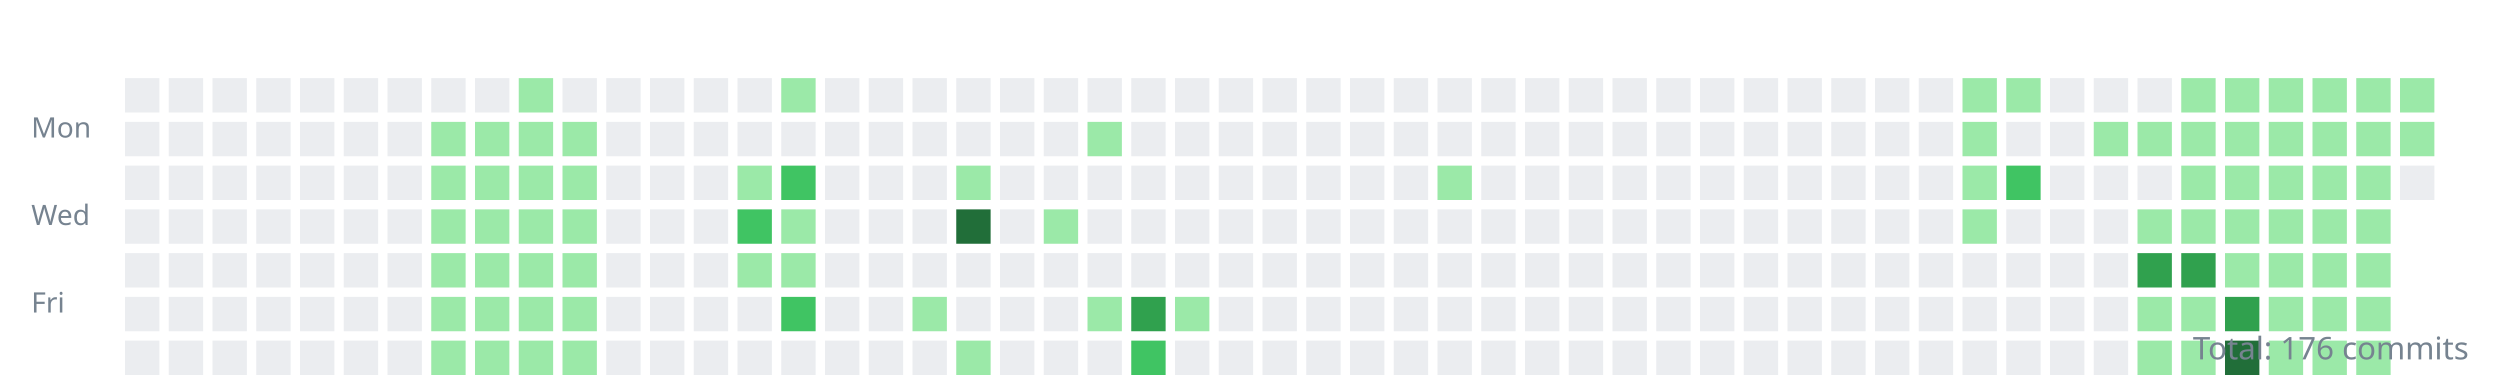
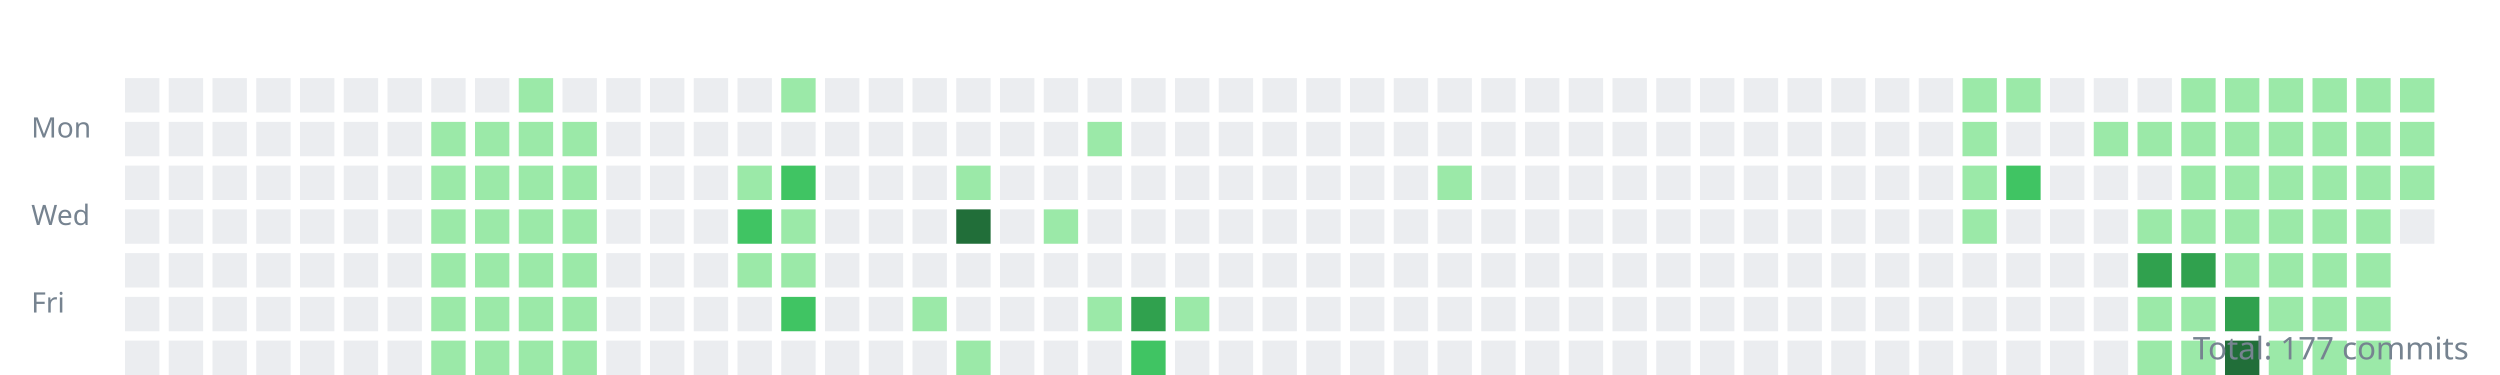
<svg xmlns="http://www.w3.org/2000/svg" width="800" height="120">
  <style>.day{outline:1px solid rgba(27,31,35,0.06);}text{font:9px sans-serif;fill:#768390;}</style>
  <g transform="translate(10,10)">
    <text y="34">Mon</text>
    <text y="62">Wed</text>
    <text y="90">Fri</text>
    <rect class="day" width="11" height="11" x="30" y="15" fill="#ebedf0" />
    <rect class="day" width="11" height="11" x="30" y="29" fill="#ebedf0" />
    <rect class="day" width="11" height="11" x="30" y="43" fill="#ebedf0" />
    <rect class="day" width="11" height="11" x="30" y="57" fill="#ebedf0" />
    <rect class="day" width="11" height="11" x="30" y="71" fill="#ebedf0" />
    <rect class="day" width="11" height="11" x="30" y="85" fill="#ebedf0" />
    <rect class="day" width="11" height="11" x="30" y="99" fill="#ebedf0" />
    <rect class="day" width="11" height="11" x="44" y="15" fill="#ebedf0" />
    <rect class="day" width="11" height="11" x="44" y="29" fill="#ebedf0" />
    <rect class="day" width="11" height="11" x="44" y="43" fill="#ebedf0" />
    <rect class="day" width="11" height="11" x="44" y="57" fill="#ebedf0" />
    <rect class="day" width="11" height="11" x="44" y="71" fill="#ebedf0" />
    <rect class="day" width="11" height="11" x="44" y="85" fill="#ebedf0" />
    <rect class="day" width="11" height="11" x="44" y="99" fill="#ebedf0" />
    <rect class="day" width="11" height="11" x="58" y="15" fill="#ebedf0" />
    <rect class="day" width="11" height="11" x="58" y="29" fill="#ebedf0" />
    <rect class="day" width="11" height="11" x="58" y="43" fill="#ebedf0" />
    <rect class="day" width="11" height="11" x="58" y="57" fill="#ebedf0" />
    <rect class="day" width="11" height="11" x="58" y="71" fill="#ebedf0" />
    <rect class="day" width="11" height="11" x="58" y="85" fill="#ebedf0" />
    <rect class="day" width="11" height="11" x="58" y="99" fill="#ebedf0" />
    <rect class="day" width="11" height="11" x="72" y="15" fill="#ebedf0" />
    <rect class="day" width="11" height="11" x="72" y="29" fill="#ebedf0" />
    <rect class="day" width="11" height="11" x="72" y="43" fill="#ebedf0" />
    <rect class="day" width="11" height="11" x="72" y="57" fill="#ebedf0" />
    <rect class="day" width="11" height="11" x="72" y="71" fill="#ebedf0" />
    <rect class="day" width="11" height="11" x="72" y="85" fill="#ebedf0" />
    <rect class="day" width="11" height="11" x="72" y="99" fill="#ebedf0" />
    <rect class="day" width="11" height="11" x="86" y="15" fill="#ebedf0" />
    <rect class="day" width="11" height="11" x="86" y="29" fill="#ebedf0" />
    <rect class="day" width="11" height="11" x="86" y="43" fill="#ebedf0" />
    <rect class="day" width="11" height="11" x="86" y="57" fill="#ebedf0" />
    <rect class="day" width="11" height="11" x="86" y="71" fill="#ebedf0" />
    <rect class="day" width="11" height="11" x="86" y="85" fill="#ebedf0" />
    <rect class="day" width="11" height="11" x="86" y="99" fill="#ebedf0" />
    <rect class="day" width="11" height="11" x="100" y="15" fill="#ebedf0" />
    <rect class="day" width="11" height="11" x="100" y="29" fill="#ebedf0" />
    <rect class="day" width="11" height="11" x="100" y="43" fill="#ebedf0" />
    <rect class="day" width="11" height="11" x="100" y="57" fill="#ebedf0" />
    <rect class="day" width="11" height="11" x="100" y="71" fill="#ebedf0" />
    <rect class="day" width="11" height="11" x="100" y="85" fill="#ebedf0" />
    <rect class="day" width="11" height="11" x="100" y="99" fill="#ebedf0" />
    <rect class="day" width="11" height="11" x="114" y="15" fill="#ebedf0" />
    <rect class="day" width="11" height="11" x="114" y="29" fill="#ebedf0" />
    <rect class="day" width="11" height="11" x="114" y="43" fill="#ebedf0" />
    <rect class="day" width="11" height="11" x="114" y="57" fill="#ebedf0" />
    <rect class="day" width="11" height="11" x="114" y="71" fill="#ebedf0" />
    <rect class="day" width="11" height="11" x="114" y="85" fill="#ebedf0" />
    <rect class="day" width="11" height="11" x="114" y="99" fill="#ebedf0" />
    <rect class="day" width="11" height="11" x="128" y="15" fill="#ebedf0" />
    <rect class="day" width="11" height="11" x="128" y="29" fill="#9be9a8" />
    <rect class="day" width="11" height="11" x="128" y="43" fill="#9be9a8" />
    <rect class="day" width="11" height="11" x="128" y="57" fill="#9be9a8" />
    <rect class="day" width="11" height="11" x="128" y="71" fill="#9be9a8" />
    <rect class="day" width="11" height="11" x="128" y="85" fill="#9be9a8" />
    <rect class="day" width="11" height="11" x="128" y="99" fill="#9be9a8" />
    <rect class="day" width="11" height="11" x="142" y="15" fill="#ebedf0" />
    <rect class="day" width="11" height="11" x="142" y="29" fill="#9be9a8" />
    <rect class="day" width="11" height="11" x="142" y="43" fill="#9be9a8" />
    <rect class="day" width="11" height="11" x="142" y="57" fill="#9be9a8" />
    <rect class="day" width="11" height="11" x="142" y="71" fill="#9be9a8" />
    <rect class="day" width="11" height="11" x="142" y="85" fill="#9be9a8" />
    <rect class="day" width="11" height="11" x="142" y="99" fill="#9be9a8" />
    <rect class="day" width="11" height="11" x="156" y="15" fill="#9be9a8" />
    <rect class="day" width="11" height="11" x="156" y="29" fill="#9be9a8" />
    <rect class="day" width="11" height="11" x="156" y="43" fill="#9be9a8" />
    <rect class="day" width="11" height="11" x="156" y="57" fill="#9be9a8" />
    <rect class="day" width="11" height="11" x="156" y="71" fill="#9be9a8" />
    <rect class="day" width="11" height="11" x="156" y="85" fill="#9be9a8" />
    <rect class="day" width="11" height="11" x="156" y="99" fill="#9be9a8" />
    <rect class="day" width="11" height="11" x="170" y="15" fill="#ebedf0" />
    <rect class="day" width="11" height="11" x="170" y="29" fill="#9be9a8" />
    <rect class="day" width="11" height="11" x="170" y="43" fill="#9be9a8" />
    <rect class="day" width="11" height="11" x="170" y="57" fill="#9be9a8" />
    <rect class="day" width="11" height="11" x="170" y="71" fill="#9be9a8" />
    <rect class="day" width="11" height="11" x="170" y="85" fill="#9be9a8" />
    <rect class="day" width="11" height="11" x="170" y="99" fill="#9be9a8" />
    <rect class="day" width="11" height="11" x="184" y="15" fill="#ebedf0" />
    <rect class="day" width="11" height="11" x="184" y="29" fill="#ebedf0" />
    <rect class="day" width="11" height="11" x="184" y="43" fill="#ebedf0" />
    <rect class="day" width="11" height="11" x="184" y="57" fill="#ebedf0" />
    <rect class="day" width="11" height="11" x="184" y="71" fill="#ebedf0" />
    <rect class="day" width="11" height="11" x="184" y="85" fill="#ebedf0" />
    <rect class="day" width="11" height="11" x="184" y="99" fill="#ebedf0" />
    <rect class="day" width="11" height="11" x="198" y="15" fill="#ebedf0" />
    <rect class="day" width="11" height="11" x="198" y="29" fill="#ebedf0" />
    <rect class="day" width="11" height="11" x="198" y="43" fill="#ebedf0" />
    <rect class="day" width="11" height="11" x="198" y="57" fill="#ebedf0" />
    <rect class="day" width="11" height="11" x="198" y="71" fill="#ebedf0" />
    <rect class="day" width="11" height="11" x="198" y="85" fill="#ebedf0" />
    <rect class="day" width="11" height="11" x="198" y="99" fill="#ebedf0" />
    <rect class="day" width="11" height="11" x="212" y="15" fill="#ebedf0" />
    <rect class="day" width="11" height="11" x="212" y="29" fill="#ebedf0" />
    <rect class="day" width="11" height="11" x="212" y="43" fill="#ebedf0" />
    <rect class="day" width="11" height="11" x="212" y="57" fill="#ebedf0" />
    <rect class="day" width="11" height="11" x="212" y="71" fill="#ebedf0" />
    <rect class="day" width="11" height="11" x="212" y="85" fill="#ebedf0" />
    <rect class="day" width="11" height="11" x="212" y="99" fill="#ebedf0" />
    <rect class="day" width="11" height="11" x="226" y="15" fill="#ebedf0" />
    <rect class="day" width="11" height="11" x="226" y="29" fill="#ebedf0" />
    <rect class="day" width="11" height="11" x="226" y="43" fill="#9be9a8" />
    <rect class="day" width="11" height="11" x="226" y="57" fill="#40c463" />
    <rect class="day" width="11" height="11" x="226" y="71" fill="#9be9a8" />
    <rect class="day" width="11" height="11" x="226" y="85" fill="#ebedf0" />
    <rect class="day" width="11" height="11" x="226" y="99" fill="#ebedf0" />
    <rect class="day" width="11" height="11" x="240" y="15" fill="#9be9a8" />
    <rect class="day" width="11" height="11" x="240" y="29" fill="#ebedf0" />
    <rect class="day" width="11" height="11" x="240" y="43" fill="#40c463" />
    <rect class="day" width="11" height="11" x="240" y="57" fill="#9be9a8" />
    <rect class="day" width="11" height="11" x="240" y="71" fill="#9be9a8" />
    <rect class="day" width="11" height="11" x="240" y="85" fill="#40c463" />
    <rect class="day" width="11" height="11" x="240" y="99" fill="#ebedf0" />
    <rect class="day" width="11" height="11" x="254" y="15" fill="#ebedf0" />
    <rect class="day" width="11" height="11" x="254" y="29" fill="#ebedf0" />
    <rect class="day" width="11" height="11" x="254" y="43" fill="#ebedf0" />
    <rect class="day" width="11" height="11" x="254" y="57" fill="#ebedf0" />
    <rect class="day" width="11" height="11" x="254" y="71" fill="#ebedf0" />
    <rect class="day" width="11" height="11" x="254" y="85" fill="#ebedf0" />
    <rect class="day" width="11" height="11" x="254" y="99" fill="#ebedf0" />
    <rect class="day" width="11" height="11" x="268" y="15" fill="#ebedf0" />
    <rect class="day" width="11" height="11" x="268" y="29" fill="#ebedf0" />
    <rect class="day" width="11" height="11" x="268" y="43" fill="#ebedf0" />
    <rect class="day" width="11" height="11" x="268" y="57" fill="#ebedf0" />
    <rect class="day" width="11" height="11" x="268" y="71" fill="#ebedf0" />
    <rect class="day" width="11" height="11" x="268" y="85" fill="#ebedf0" />
    <rect class="day" width="11" height="11" x="268" y="99" fill="#ebedf0" />
    <rect class="day" width="11" height="11" x="282" y="15" fill="#ebedf0" />
    <rect class="day" width="11" height="11" x="282" y="29" fill="#ebedf0" />
    <rect class="day" width="11" height="11" x="282" y="43" fill="#ebedf0" />
    <rect class="day" width="11" height="11" x="282" y="57" fill="#ebedf0" />
    <rect class="day" width="11" height="11" x="282" y="71" fill="#ebedf0" />
    <rect class="day" width="11" height="11" x="282" y="85" fill="#9be9a8" />
    <rect class="day" width="11" height="11" x="282" y="99" fill="#ebedf0" />
    <rect class="day" width="11" height="11" x="296" y="15" fill="#ebedf0" />
    <rect class="day" width="11" height="11" x="296" y="29" fill="#ebedf0" />
    <rect class="day" width="11" height="11" x="296" y="43" fill="#9be9a8" />
    <rect class="day" width="11" height="11" x="296" y="57" fill="#216e39" />
    <rect class="day" width="11" height="11" x="296" y="71" fill="#ebedf0" />
    <rect class="day" width="11" height="11" x="296" y="85" fill="#ebedf0" />
    <rect class="day" width="11" height="11" x="296" y="99" fill="#9be9a8" />
    <rect class="day" width="11" height="11" x="310" y="15" fill="#ebedf0" />
    <rect class="day" width="11" height="11" x="310" y="29" fill="#ebedf0" />
    <rect class="day" width="11" height="11" x="310" y="43" fill="#ebedf0" />
    <rect class="day" width="11" height="11" x="310" y="57" fill="#ebedf0" />
    <rect class="day" width="11" height="11" x="310" y="71" fill="#ebedf0" />
    <rect class="day" width="11" height="11" x="310" y="85" fill="#ebedf0" />
    <rect class="day" width="11" height="11" x="310" y="99" fill="#ebedf0" />
    <rect class="day" width="11" height="11" x="324" y="15" fill="#ebedf0" />
    <rect class="day" width="11" height="11" x="324" y="29" fill="#ebedf0" />
    <rect class="day" width="11" height="11" x="324" y="43" fill="#ebedf0" />
    <rect class="day" width="11" height="11" x="324" y="57" fill="#9be9a8" />
    <rect class="day" width="11" height="11" x="324" y="71" fill="#ebedf0" />
    <rect class="day" width="11" height="11" x="324" y="85" fill="#ebedf0" />
    <rect class="day" width="11" height="11" x="324" y="99" fill="#ebedf0" />
    <rect class="day" width="11" height="11" x="338" y="15" fill="#ebedf0" />
    <rect class="day" width="11" height="11" x="338" y="29" fill="#9be9a8" />
    <rect class="day" width="11" height="11" x="338" y="43" fill="#ebedf0" />
    <rect class="day" width="11" height="11" x="338" y="57" fill="#ebedf0" />
    <rect class="day" width="11" height="11" x="338" y="71" fill="#ebedf0" />
    <rect class="day" width="11" height="11" x="338" y="85" fill="#9be9a8" />
    <rect class="day" width="11" height="11" x="338" y="99" fill="#ebedf0" />
    <rect class="day" width="11" height="11" x="352" y="15" fill="#ebedf0" />
    <rect class="day" width="11" height="11" x="352" y="29" fill="#ebedf0" />
    <rect class="day" width="11" height="11" x="352" y="43" fill="#ebedf0" />
    <rect class="day" width="11" height="11" x="352" y="57" fill="#ebedf0" />
    <rect class="day" width="11" height="11" x="352" y="71" fill="#ebedf0" />
    <rect class="day" width="11" height="11" x="352" y="85" fill="#30a14e" />
    <rect class="day" width="11" height="11" x="352" y="99" fill="#40c463" />
    <rect class="day" width="11" height="11" x="366" y="15" fill="#ebedf0" />
    <rect class="day" width="11" height="11" x="366" y="29" fill="#ebedf0" />
    <rect class="day" width="11" height="11" x="366" y="43" fill="#ebedf0" />
    <rect class="day" width="11" height="11" x="366" y="57" fill="#ebedf0" />
    <rect class="day" width="11" height="11" x="366" y="71" fill="#ebedf0" />
    <rect class="day" width="11" height="11" x="366" y="85" fill="#9be9a8" />
    <rect class="day" width="11" height="11" x="366" y="99" fill="#ebedf0" />
    <rect class="day" width="11" height="11" x="380" y="15" fill="#ebedf0" />
    <rect class="day" width="11" height="11" x="380" y="29" fill="#ebedf0" />
    <rect class="day" width="11" height="11" x="380" y="43" fill="#ebedf0" />
    <rect class="day" width="11" height="11" x="380" y="57" fill="#ebedf0" />
    <rect class="day" width="11" height="11" x="380" y="71" fill="#ebedf0" />
    <rect class="day" width="11" height="11" x="380" y="85" fill="#ebedf0" />
    <rect class="day" width="11" height="11" x="380" y="99" fill="#ebedf0" />
    <rect class="day" width="11" height="11" x="394" y="15" fill="#ebedf0" />
    <rect class="day" width="11" height="11" x="394" y="29" fill="#ebedf0" />
    <rect class="day" width="11" height="11" x="394" y="43" fill="#ebedf0" />
    <rect class="day" width="11" height="11" x="394" y="57" fill="#ebedf0" />
    <rect class="day" width="11" height="11" x="394" y="71" fill="#ebedf0" />
    <rect class="day" width="11" height="11" x="394" y="85" fill="#ebedf0" />
    <rect class="day" width="11" height="11" x="394" y="99" fill="#ebedf0" />
    <rect class="day" width="11" height="11" x="408" y="15" fill="#ebedf0" />
    <rect class="day" width="11" height="11" x="408" y="29" fill="#ebedf0" />
    <rect class="day" width="11" height="11" x="408" y="43" fill="#ebedf0" />
    <rect class="day" width="11" height="11" x="408" y="57" fill="#ebedf0" />
    <rect class="day" width="11" height="11" x="408" y="71" fill="#ebedf0" />
    <rect class="day" width="11" height="11" x="408" y="85" fill="#ebedf0" />
    <rect class="day" width="11" height="11" x="408" y="99" fill="#ebedf0" />
    <rect class="day" width="11" height="11" x="422" y="15" fill="#ebedf0" />
    <rect class="day" width="11" height="11" x="422" y="29" fill="#ebedf0" />
    <rect class="day" width="11" height="11" x="422" y="43" fill="#ebedf0" />
    <rect class="day" width="11" height="11" x="422" y="57" fill="#ebedf0" />
    <rect class="day" width="11" height="11" x="422" y="71" fill="#ebedf0" />
    <rect class="day" width="11" height="11" x="422" y="85" fill="#ebedf0" />
    <rect class="day" width="11" height="11" x="422" y="99" fill="#ebedf0" />
    <rect class="day" width="11" height="11" x="436" y="15" fill="#ebedf0" />
    <rect class="day" width="11" height="11" x="436" y="29" fill="#ebedf0" />
    <rect class="day" width="11" height="11" x="436" y="43" fill="#ebedf0" />
    <rect class="day" width="11" height="11" x="436" y="57" fill="#ebedf0" />
    <rect class="day" width="11" height="11" x="436" y="71" fill="#ebedf0" />
    <rect class="day" width="11" height="11" x="436" y="85" fill="#ebedf0" />
    <rect class="day" width="11" height="11" x="436" y="99" fill="#ebedf0" />
    <rect class="day" width="11" height="11" x="450" y="15" fill="#ebedf0" />
    <rect class="day" width="11" height="11" x="450" y="29" fill="#ebedf0" />
    <rect class="day" width="11" height="11" x="450" y="43" fill="#9be9a8" />
    <rect class="day" width="11" height="11" x="450" y="57" fill="#ebedf0" />
    <rect class="day" width="11" height="11" x="450" y="71" fill="#ebedf0" />
    <rect class="day" width="11" height="11" x="450" y="85" fill="#ebedf0" />
    <rect class="day" width="11" height="11" x="450" y="99" fill="#ebedf0" />
    <rect class="day" width="11" height="11" x="464" y="15" fill="#ebedf0" />
    <rect class="day" width="11" height="11" x="464" y="29" fill="#ebedf0" />
    <rect class="day" width="11" height="11" x="464" y="43" fill="#ebedf0" />
    <rect class="day" width="11" height="11" x="464" y="57" fill="#ebedf0" />
    <rect class="day" width="11" height="11" x="464" y="71" fill="#ebedf0" />
    <rect class="day" width="11" height="11" x="464" y="85" fill="#ebedf0" />
    <rect class="day" width="11" height="11" x="464" y="99" fill="#ebedf0" />
    <rect class="day" width="11" height="11" x="478" y="15" fill="#ebedf0" />
    <rect class="day" width="11" height="11" x="478" y="29" fill="#ebedf0" />
    <rect class="day" width="11" height="11" x="478" y="43" fill="#ebedf0" />
    <rect class="day" width="11" height="11" x="478" y="57" fill="#ebedf0" />
    <rect class="day" width="11" height="11" x="478" y="71" fill="#ebedf0" />
    <rect class="day" width="11" height="11" x="478" y="85" fill="#ebedf0" />
    <rect class="day" width="11" height="11" x="478" y="99" fill="#ebedf0" />
    <rect class="day" width="11" height="11" x="492" y="15" fill="#ebedf0" />
    <rect class="day" width="11" height="11" x="492" y="29" fill="#ebedf0" />
    <rect class="day" width="11" height="11" x="492" y="43" fill="#ebedf0" />
    <rect class="day" width="11" height="11" x="492" y="57" fill="#ebedf0" />
    <rect class="day" width="11" height="11" x="492" y="71" fill="#ebedf0" />
    <rect class="day" width="11" height="11" x="492" y="85" fill="#ebedf0" />
    <rect class="day" width="11" height="11" x="492" y="99" fill="#ebedf0" />
    <rect class="day" width="11" height="11" x="506" y="15" fill="#ebedf0" />
    <rect class="day" width="11" height="11" x="506" y="29" fill="#ebedf0" />
    <rect class="day" width="11" height="11" x="506" y="43" fill="#ebedf0" />
    <rect class="day" width="11" height="11" x="506" y="57" fill="#ebedf0" />
    <rect class="day" width="11" height="11" x="506" y="71" fill="#ebedf0" />
    <rect class="day" width="11" height="11" x="506" y="85" fill="#ebedf0" />
    <rect class="day" width="11" height="11" x="506" y="99" fill="#ebedf0" />
    <rect class="day" width="11" height="11" x="520" y="15" fill="#ebedf0" />
    <rect class="day" width="11" height="11" x="520" y="29" fill="#ebedf0" />
    <rect class="day" width="11" height="11" x="520" y="43" fill="#ebedf0" />
    <rect class="day" width="11" height="11" x="520" y="57" fill="#ebedf0" />
    <rect class="day" width="11" height="11" x="520" y="71" fill="#ebedf0" />
    <rect class="day" width="11" height="11" x="520" y="85" fill="#ebedf0" />
    <rect class="day" width="11" height="11" x="520" y="99" fill="#ebedf0" />
    <rect class="day" width="11" height="11" x="534" y="15" fill="#ebedf0" />
    <rect class="day" width="11" height="11" x="534" y="29" fill="#ebedf0" />
    <rect class="day" width="11" height="11" x="534" y="43" fill="#ebedf0" />
    <rect class="day" width="11" height="11" x="534" y="57" fill="#ebedf0" />
    <rect class="day" width="11" height="11" x="534" y="71" fill="#ebedf0" />
    <rect class="day" width="11" height="11" x="534" y="85" fill="#ebedf0" />
    <rect class="day" width="11" height="11" x="534" y="99" fill="#ebedf0" />
    <rect class="day" width="11" height="11" x="548" y="15" fill="#ebedf0" />
    <rect class="day" width="11" height="11" x="548" y="29" fill="#ebedf0" />
    <rect class="day" width="11" height="11" x="548" y="43" fill="#ebedf0" />
    <rect class="day" width="11" height="11" x="548" y="57" fill="#ebedf0" />
    <rect class="day" width="11" height="11" x="548" y="71" fill="#ebedf0" />
    <rect class="day" width="11" height="11" x="548" y="85" fill="#ebedf0" />
    <rect class="day" width="11" height="11" x="548" y="99" fill="#ebedf0" />
    <rect class="day" width="11" height="11" x="562" y="15" fill="#ebedf0" />
    <rect class="day" width="11" height="11" x="562" y="29" fill="#ebedf0" />
    <rect class="day" width="11" height="11" x="562" y="43" fill="#ebedf0" />
    <rect class="day" width="11" height="11" x="562" y="57" fill="#ebedf0" />
    <rect class="day" width="11" height="11" x="562" y="71" fill="#ebedf0" />
    <rect class="day" width="11" height="11" x="562" y="85" fill="#ebedf0" />
    <rect class="day" width="11" height="11" x="562" y="99" fill="#ebedf0" />
    <rect class="day" width="11" height="11" x="576" y="15" fill="#ebedf0" />
    <rect class="day" width="11" height="11" x="576" y="29" fill="#ebedf0" />
    <rect class="day" width="11" height="11" x="576" y="43" fill="#ebedf0" />
    <rect class="day" width="11" height="11" x="576" y="57" fill="#ebedf0" />
    <rect class="day" width="11" height="11" x="576" y="71" fill="#ebedf0" />
    <rect class="day" width="11" height="11" x="576" y="85" fill="#ebedf0" />
    <rect class="day" width="11" height="11" x="576" y="99" fill="#ebedf0" />
    <rect class="day" width="11" height="11" x="590" y="15" fill="#ebedf0" />
    <rect class="day" width="11" height="11" x="590" y="29" fill="#ebedf0" />
    <rect class="day" width="11" height="11" x="590" y="43" fill="#ebedf0" />
    <rect class="day" width="11" height="11" x="590" y="57" fill="#ebedf0" />
    <rect class="day" width="11" height="11" x="590" y="71" fill="#ebedf0" />
    <rect class="day" width="11" height="11" x="590" y="85" fill="#ebedf0" />
    <rect class="day" width="11" height="11" x="590" y="99" fill="#ebedf0" />
    <rect class="day" width="11" height="11" x="604" y="15" fill="#ebedf0" />
    <rect class="day" width="11" height="11" x="604" y="29" fill="#ebedf0" />
    <rect class="day" width="11" height="11" x="604" y="43" fill="#ebedf0" />
    <rect class="day" width="11" height="11" x="604" y="57" fill="#ebedf0" />
    <rect class="day" width="11" height="11" x="604" y="71" fill="#ebedf0" />
    <rect class="day" width="11" height="11" x="604" y="85" fill="#ebedf0" />
    <rect class="day" width="11" height="11" x="604" y="99" fill="#ebedf0" />
    <rect class="day" width="11" height="11" x="618" y="15" fill="#9be9a8" />
    <rect class="day" width="11" height="11" x="618" y="29" fill="#9be9a8" />
    <rect class="day" width="11" height="11" x="618" y="43" fill="#9be9a8" />
    <rect class="day" width="11" height="11" x="618" y="57" fill="#9be9a8" />
    <rect class="day" width="11" height="11" x="618" y="71" fill="#ebedf0" />
    <rect class="day" width="11" height="11" x="618" y="85" fill="#ebedf0" />
    <rect class="day" width="11" height="11" x="618" y="99" fill="#ebedf0" />
    <rect class="day" width="11" height="11" x="632" y="15" fill="#9be9a8" />
    <rect class="day" width="11" height="11" x="632" y="29" fill="#ebedf0" />
    <rect class="day" width="11" height="11" x="632" y="43" fill="#40c463" />
    <rect class="day" width="11" height="11" x="632" y="57" fill="#ebedf0" />
    <rect class="day" width="11" height="11" x="632" y="71" fill="#ebedf0" />
    <rect class="day" width="11" height="11" x="632" y="85" fill="#ebedf0" />
    <rect class="day" width="11" height="11" x="632" y="99" fill="#ebedf0" />
    <rect class="day" width="11" height="11" x="646" y="15" fill="#ebedf0" />
    <rect class="day" width="11" height="11" x="646" y="29" fill="#ebedf0" />
    <rect class="day" width="11" height="11" x="646" y="43" fill="#ebedf0" />
    <rect class="day" width="11" height="11" x="646" y="57" fill="#ebedf0" />
    <rect class="day" width="11" height="11" x="646" y="71" fill="#ebedf0" />
    <rect class="day" width="11" height="11" x="646" y="85" fill="#ebedf0" />
    <rect class="day" width="11" height="11" x="646" y="99" fill="#ebedf0" />
    <rect class="day" width="11" height="11" x="660" y="15" fill="#ebedf0" />
    <rect class="day" width="11" height="11" x="660" y="29" fill="#9be9a8" />
    <rect class="day" width="11" height="11" x="660" y="43" fill="#ebedf0" />
    <rect class="day" width="11" height="11" x="660" y="57" fill="#ebedf0" />
    <rect class="day" width="11" height="11" x="660" y="71" fill="#ebedf0" />
    <rect class="day" width="11" height="11" x="660" y="85" fill="#ebedf0" />
    <rect class="day" width="11" height="11" x="660" y="99" fill="#ebedf0" />
    <rect class="day" width="11" height="11" x="674" y="15" fill="#ebedf0" />
    <rect class="day" width="11" height="11" x="674" y="29" fill="#9be9a8" />
    <rect class="day" width="11" height="11" x="674" y="43" fill="#ebedf0" />
    <rect class="day" width="11" height="11" x="674" y="57" fill="#9be9a8" />
    <rect class="day" width="11" height="11" x="674" y="71" fill="#30a14e" />
    <rect class="day" width="11" height="11" x="674" y="85" fill="#9be9a8" />
    <rect class="day" width="11" height="11" x="674" y="99" fill="#9be9a8" />
    <rect class="day" width="11" height="11" x="688" y="15" fill="#9be9a8" />
    <rect class="day" width="11" height="11" x="688" y="29" fill="#9be9a8" />
    <rect class="day" width="11" height="11" x="688" y="43" fill="#9be9a8" />
    <rect class="day" width="11" height="11" x="688" y="57" fill="#9be9a8" />
    <rect class="day" width="11" height="11" x="688" y="71" fill="#30a14e" />
    <rect class="day" width="11" height="11" x="688" y="85" fill="#9be9a8" />
    <rect class="day" width="11" height="11" x="688" y="99" fill="#9be9a8" />
    <rect class="day" width="11" height="11" x="702" y="15" fill="#9be9a8" />
    <rect class="day" width="11" height="11" x="702" y="29" fill="#9be9a8" />
    <rect class="day" width="11" height="11" x="702" y="43" fill="#9be9a8" />
    <rect class="day" width="11" height="11" x="702" y="57" fill="#9be9a8" />
    <rect class="day" width="11" height="11" x="702" y="71" fill="#9be9a8" />
    <rect class="day" width="11" height="11" x="702" y="85" fill="#30a14e" />
    <rect class="day" width="11" height="11" x="702" y="99" fill="#216e39" />
    <rect class="day" width="11" height="11" x="716" y="15" fill="#9be9a8" />
    <rect class="day" width="11" height="11" x="716" y="29" fill="#9be9a8" />
    <rect class="day" width="11" height="11" x="716" y="43" fill="#9be9a8" />
    <rect class="day" width="11" height="11" x="716" y="57" fill="#9be9a8" />
    <rect class="day" width="11" height="11" x="716" y="71" fill="#9be9a8" />
    <rect class="day" width="11" height="11" x="716" y="85" fill="#9be9a8" />
    <rect class="day" width="11" height="11" x="716" y="99" fill="#9be9a8" />
    <rect class="day" width="11" height="11" x="730" y="15" fill="#9be9a8" />
    <rect class="day" width="11" height="11" x="730" y="29" fill="#9be9a8" />
    <rect class="day" width="11" height="11" x="730" y="43" fill="#9be9a8" />
    <rect class="day" width="11" height="11" x="730" y="57" fill="#9be9a8" />
    <rect class="day" width="11" height="11" x="730" y="71" fill="#9be9a8" />
    <rect class="day" width="11" height="11" x="730" y="85" fill="#9be9a8" />
    <rect class="day" width="11" height="11" x="730" y="99" fill="#9be9a8" />
    <rect class="day" width="11" height="11" x="744" y="15" fill="#9be9a8" />
    <rect class="day" width="11" height="11" x="744" y="29" fill="#9be9a8" />
    <rect class="day" width="11" height="11" x="744" y="43" fill="#9be9a8" />
    <rect class="day" width="11" height="11" x="744" y="57" fill="#9be9a8" />
    <rect class="day" width="11" height="11" x="744" y="71" fill="#9be9a8" />
    <rect class="day" width="11" height="11" x="744" y="85" fill="#9be9a8" />
    <rect class="day" width="11" height="11" x="744" y="99" fill="#9be9a8" />
    <rect class="day" width="11" height="11" x="758" y="15" fill="#9be9a8" />
    <rect class="day" width="11" height="11" x="758" y="29" fill="#9be9a8" />
-     <rect class="day" width="11" height="11" x="758" y="43" fill="#ebedf0" />
+     <rect class="day" width="11" height="11" x="758" y="43" fill="#9be9a8" />
+     <rect class="day" width="11" height="11" x="758" y="57" fill="#ebedf0" />
  </g>
-   <text x="790" y="115" text-anchor="end" style="font-size:10px">Total: 176 commits</text>
+   <text x="790" y="115" text-anchor="end" style="font-size:10px">Total: 177 commits</text>
</svg>
